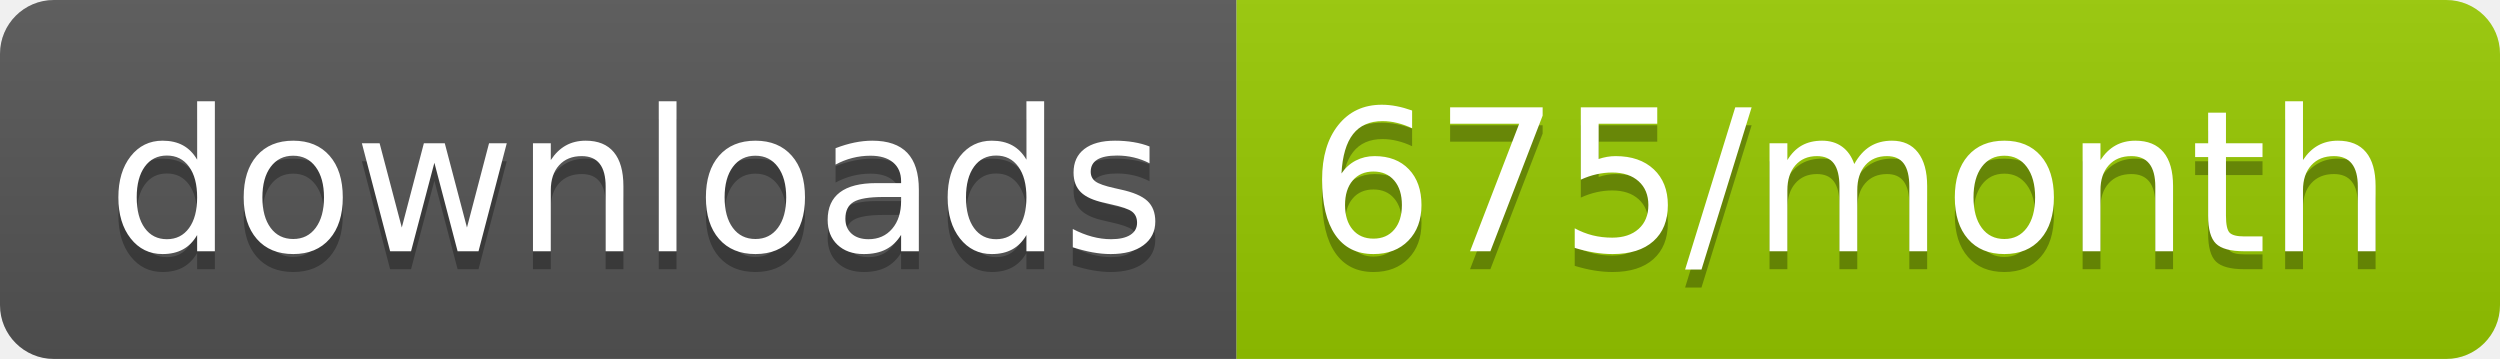
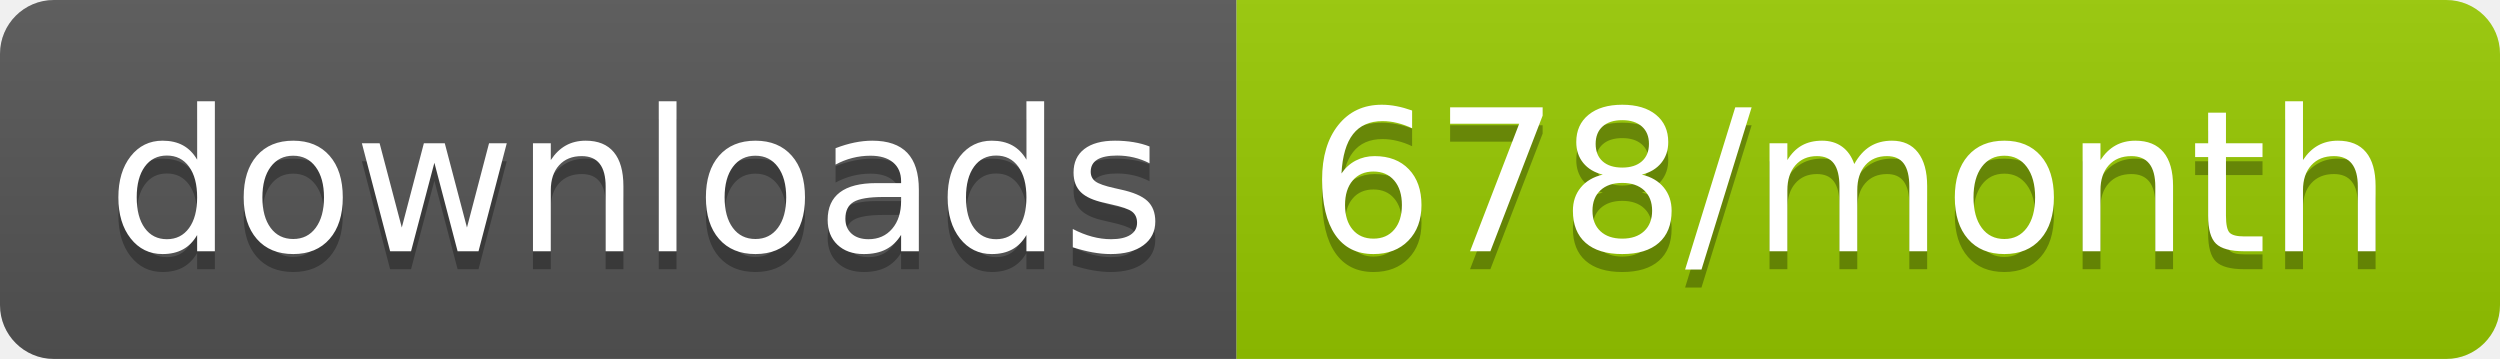
<svg xmlns="http://www.w3.org/2000/svg" width="139.3" height="20">
  <linearGradient id="smooth" x2="0" y2="100%">
    <stop offset="0" stop-color="#bbb" stop-opacity=".1" />
    <stop offset="1" stop-opacity=".1" />
  </linearGradient>
  <clipPath id="round">
    <rect width="139.3" height="20" rx="3" fill="#fff" />
  </clipPath>
  <g clip-path="url(#round)">
    <rect width="68.9" height="20" fill="#555" />
    <rect x="68.9" width="70.4" height="20" fill="#97CA00" />
    <rect width="139.3" height="20" fill="url(#smooth)" />
  </g>
  <g fill="#fff" text-anchor="middle" font-family="DejaVu Sans,Verdana,Geneva,sans-serif" font-size="110">
    <text x="354.5" y="150" fill="#010101" fill-opacity=".3" transform="scale(0.1)" textLength="589.0" lengthAdjust="spacing">downloads</text>
    <text x="354.5" y="140" transform="scale(0.1)" textLength="589.0" lengthAdjust="spacing">downloads</text>
-     <text x="1031.0" y="150" fill="#010101" fill-opacity=".3" transform="scale(0.1)" textLength="604.0" lengthAdjust="spacing">675/month</text>
-     <text x="1031.0" y="140" transform="scale(0.1)" textLength="604.0" lengthAdjust="spacing">675/month</text>
+     <text x="1031.0" y="150" fill="#010101" fill-opacity=".3" transform="scale(0.1)" textLength="604.0" lengthAdjust="spacing">678/month</text>
+     <text x="1031.0" y="140" transform="scale(0.1)" textLength="604.0" lengthAdjust="spacing">678/month</text>
  </g>
</svg>
